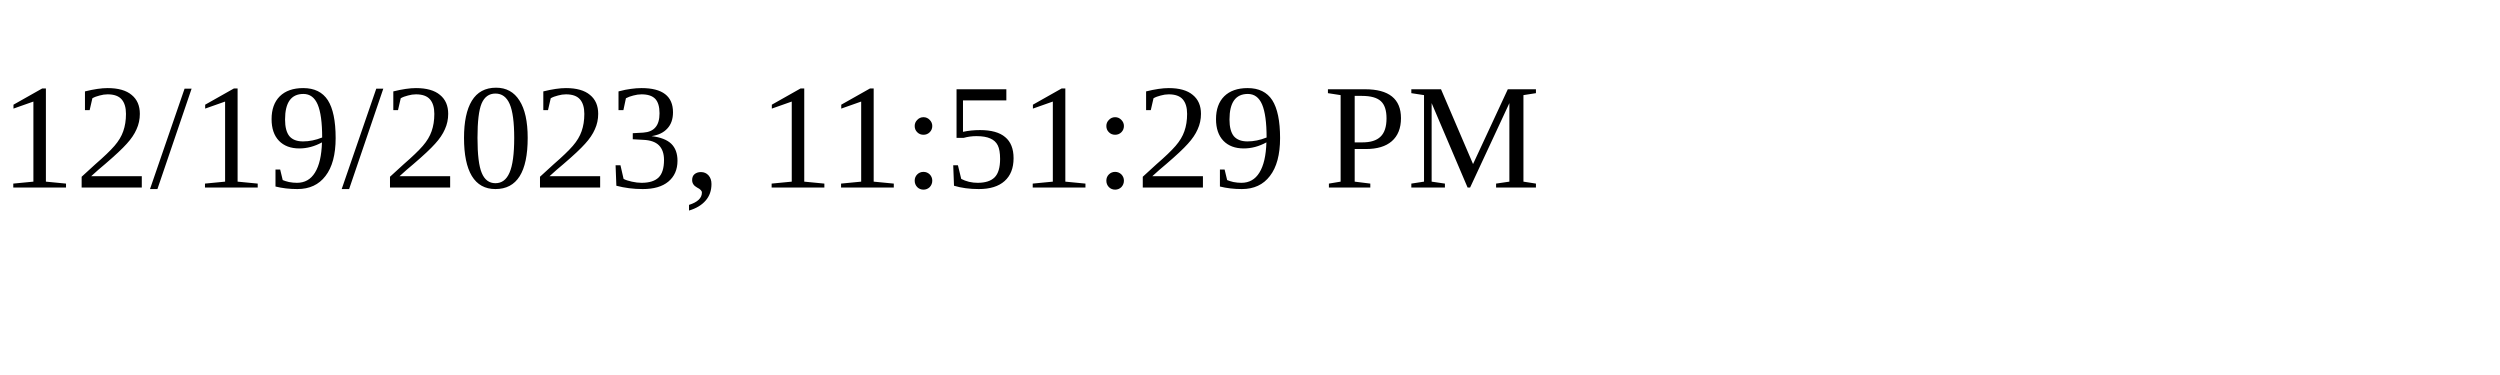
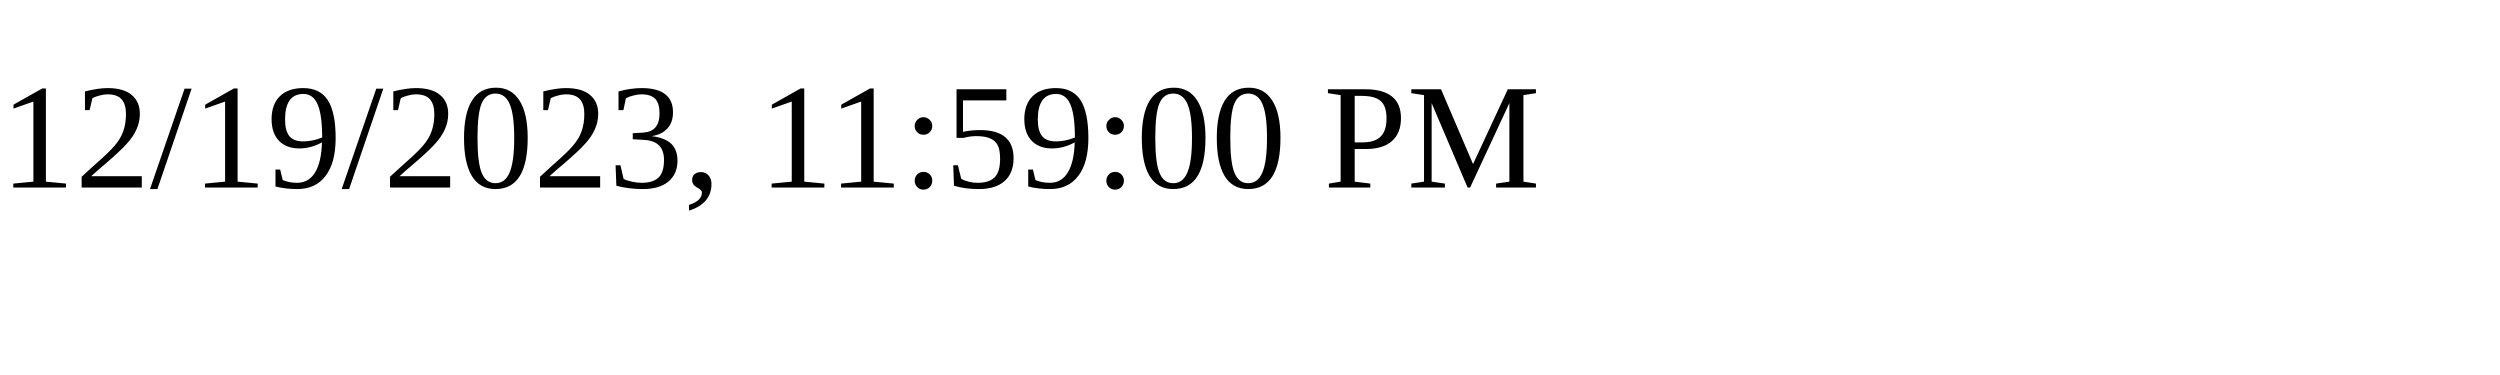
<svg xmlns="http://www.w3.org/2000/svg" height="30" width="200">
-   <text x="0" y="15">12/19/2023, 11:51:29 PM</text>
+   <text x="0" y="15">12/19/2023, 11:59:00 PM</text>
</svg>
